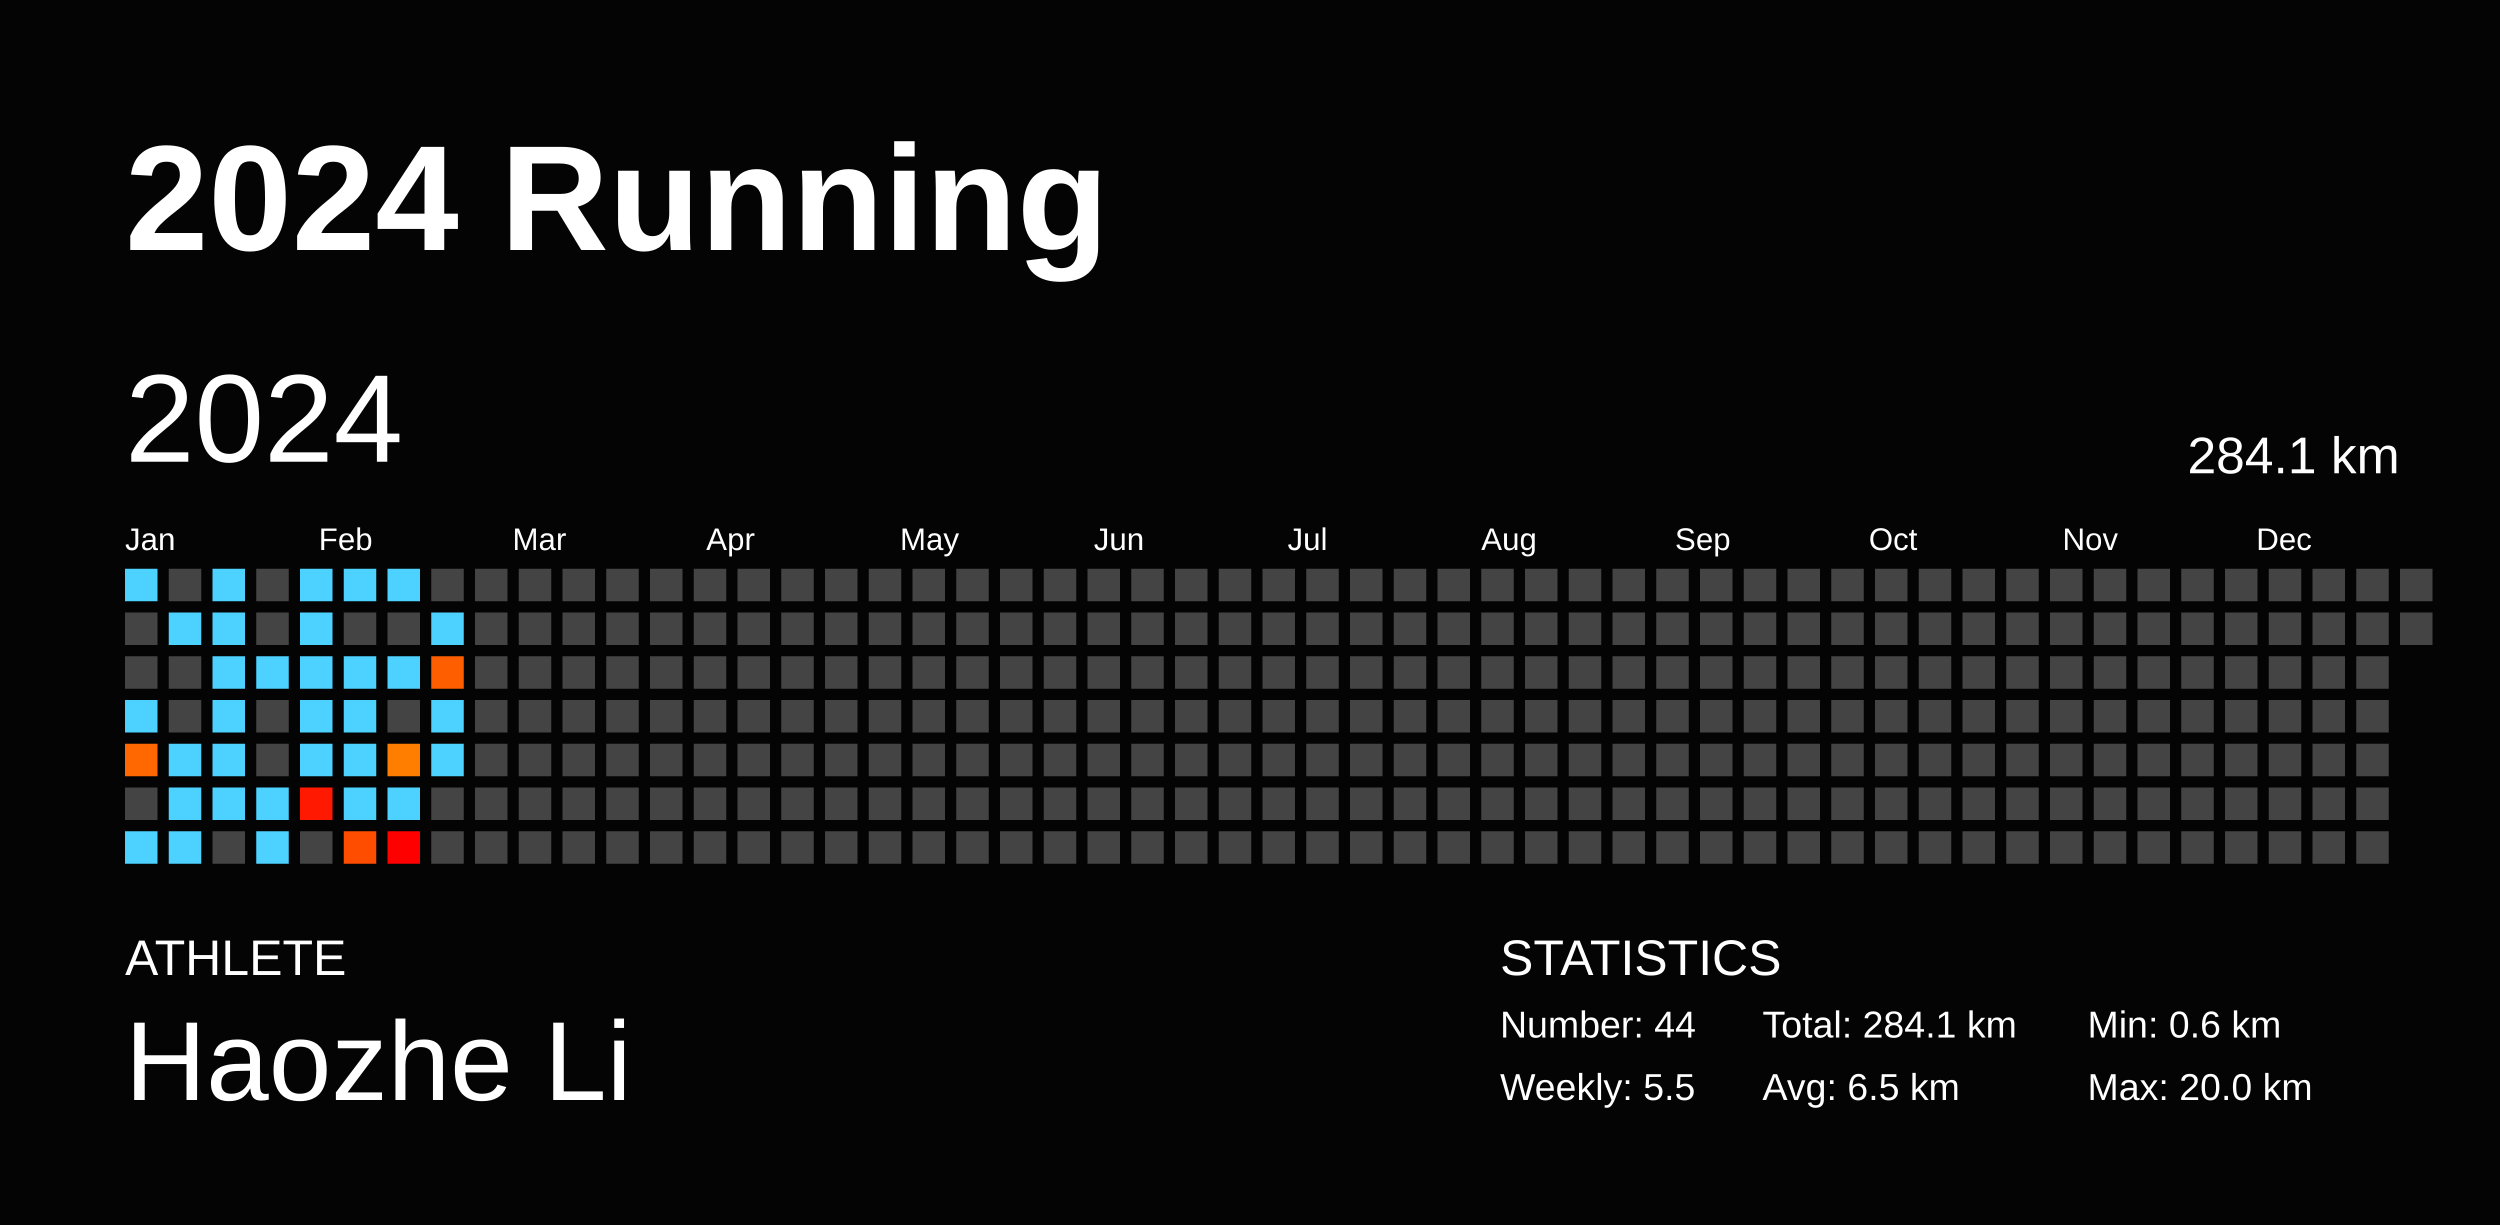
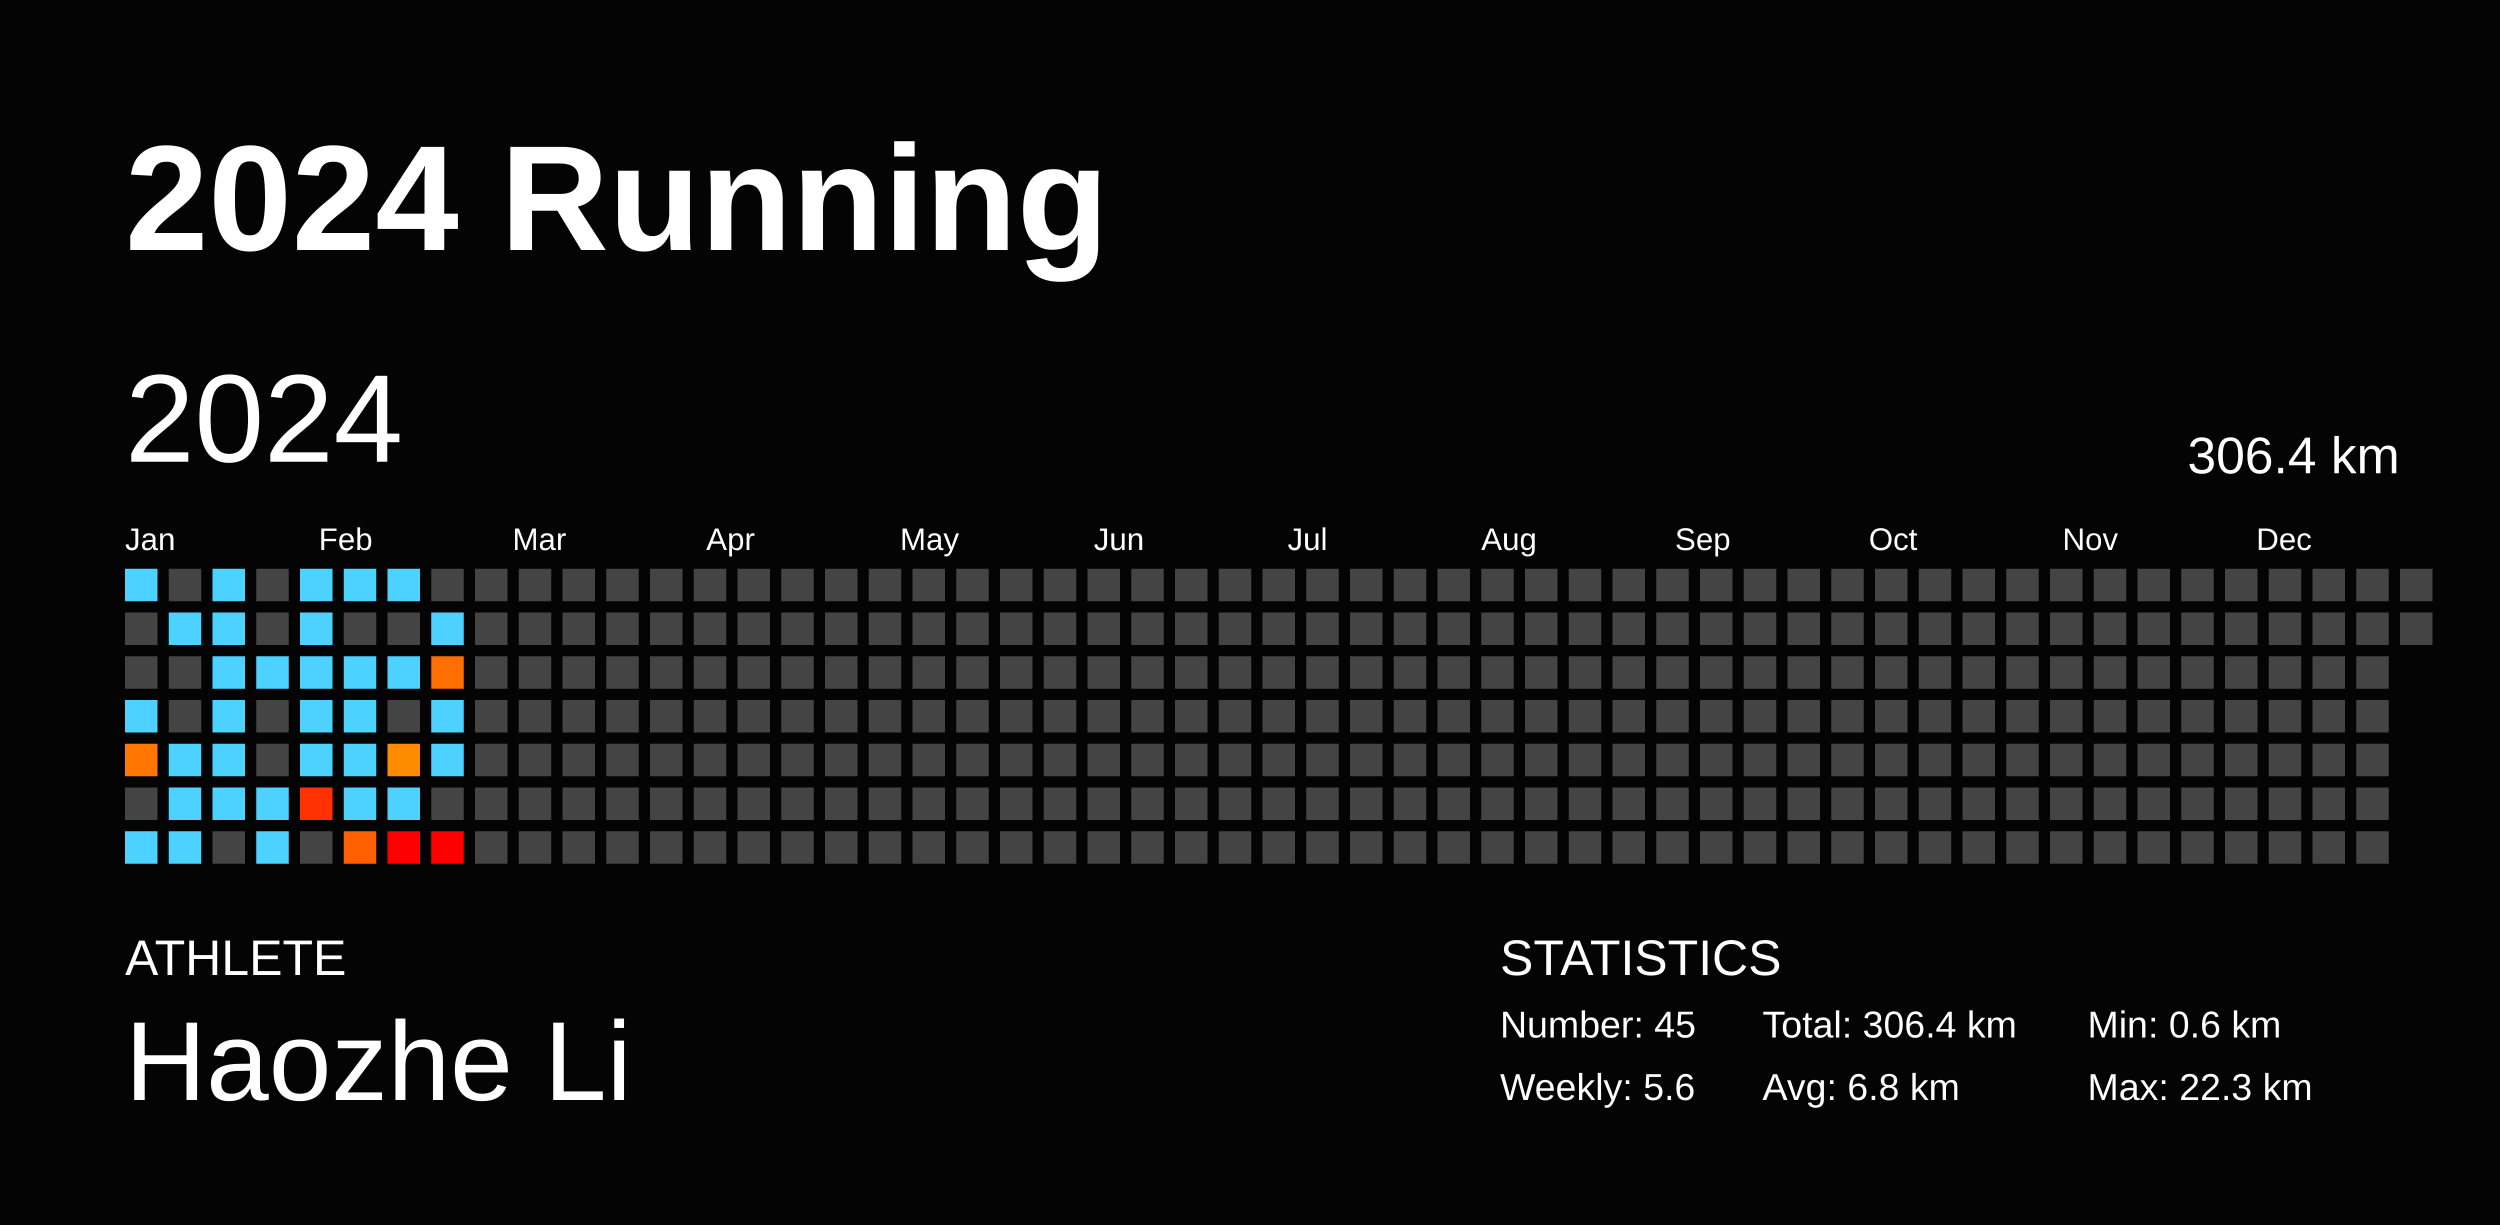
<svg xmlns="http://www.w3.org/2000/svg" baseProfile="full" height="98mm" version="1.1" viewBox="0,0,200,98" width="200mm">
  <defs />
  <rect fill="#040404" height="98" width="200" x="0" y="0" />
  <text fill="#FFFFFF" style="font-size:12px; font-family:Arial; font-weight:bold;" x="10" y="20">2024 Running</text>
  <text fill="#FFFFFF" style="font-size:4px; font-family:Arial" x="10" y="78">ATHLETE</text>
  <text fill="#FFFFFF" style="font-size:9px; font-family:Arial" x="10" y="88">Haozhe Li</text>
  <text fill="#FFFFFF" style="font-size:4px; font-family:Arial" x="120" y="78">STATISTICS</text>
-   <text fill="#FFFFFF" style="font-size:3px; font-family:Arial" x="120" y="83">Number: 44</text>
-   <text fill="#FFFFFF" style="font-size:3px; font-family:Arial" x="120" y="88">Weekly: 5.5</text>
-   <text fill="#FFFFFF" style="font-size:3px; font-family:Arial" x="141" y="83">Total: 284.1 km</text>
-   <text fill="#FFFFFF" style="font-size:3px; font-family:Arial" x="141" y="88">Avg: 6.5 km</text>
+   <text fill="#FFFFFF" style="font-size:3px; font-family:Arial" x="120" y="83">Number: 45</text>
+   <text fill="#FFFFFF" style="font-size:3px; font-family:Arial" x="120" y="88">Weekly: 5.6</text>
+   <text fill="#FFFFFF" style="font-size:3px; font-family:Arial" x="141" y="83">Total: 306.4 km</text>
+   <text fill="#FFFFFF" style="font-size:3px; font-family:Arial" x="141" y="88">Avg: 6.8 km</text>
  <text fill="#FFFFFF" style="font-size:3px; font-family:Arial" x="167" y="83">Min: 0.6 km</text>
-   <text fill="#FFFFFF" style="font-size:3px; font-family:Arial" x="167" y="88">Max: 20.0 km</text>
+   <text fill="#FFFFFF" style="font-size:3px; font-family:Arial" x="167" y="88">Max: 22.3 km</text>
  <text dominant-baseline="hanging" fill="#FFFFFF" style="font-size:10.0px; font-family:Arial;" x="10" y="30">2024</text>
-   <text dominant-baseline="hanging" fill="#FFFFFF" style="font-size:4.125px; font-family:Arial;" x="175" y="35">284.1 km</text>
+   <text dominant-baseline="hanging" fill="#FFFFFF" style="font-size:4.125px; font-family:Arial;" x="175" y="35">306.4 km</text>
  <text fill="#FFFFFF" style="font-size:2.5px; font-family:Arial" x="10.0" y="44">Jan</text>
  <text fill="#FFFFFF" style="font-size:2.5px; font-family:Arial" x="25.5" y="44">Feb</text>
  <text fill="#FFFFFF" style="font-size:2.5px; font-family:Arial" x="41.0" y="44">Mar</text>
  <text fill="#FFFFFF" style="font-size:2.5px; font-family:Arial" x="56.5" y="44">Apr</text>
  <text fill="#FFFFFF" style="font-size:2.5px; font-family:Arial" x="72.0" y="44">May</text>
  <text fill="#FFFFFF" style="font-size:2.5px; font-family:Arial" x="87.5" y="44">Jun</text>
  <text fill="#FFFFFF" style="font-size:2.5px; font-family:Arial" x="103.0" y="44">Jul</text>
  <text fill="#FFFFFF" style="font-size:2.5px; font-family:Arial" x="118.5" y="44">Aug</text>
  <text fill="#FFFFFF" style="font-size:2.5px; font-family:Arial" x="134.0" y="44">Sep</text>
  <text fill="#FFFFFF" style="font-size:2.5px; font-family:Arial" x="149.5" y="44">Oct</text>
  <text fill="#FFFFFF" style="font-size:2.5px; font-family:Arial" x="165.0" y="44">Nov</text>
  <text fill="#FFFFFF" style="font-size:2.5px; font-family:Arial" x="180.5" y="44">Dec</text>
  <rect fill="#4dd2ff" height="2.6" width="2.6" x="10.0" y="45.5" />
  <rect fill="#444444" height="2.6" width="2.6" x="10.0" y="49.0" />
  <rect fill="#444444" height="2.6" width="2.6" x="10.0" y="52.5" />
  <rect fill="#4dd2ff" height="2.6" width="2.6" x="10.0" y="56.0" />
-   <rect fill="#ff6700" height="2.6" width="2.6" x="10.0" y="59.5" />
+   <rect fill="#ff7600" height="2.6" width="2.6" x="10.0" y="59.5" />
  <rect fill="#444444" height="2.6" width="2.6" x="10.0" y="63.0" />
  <rect fill="#4dd2ff" height="2.6" width="2.6" x="10.0" y="66.5" />
  <rect fill="#444444" height="2.6" width="2.6" x="13.5" y="45.5" />
  <rect fill="#4dd2ff" height="2.6" width="2.6" x="13.5" y="49.0" />
  <rect fill="#444444" height="2.6" width="2.6" x="13.5" y="52.5" />
  <rect fill="#444444" height="2.6" width="2.6" x="13.5" y="56.0" />
  <rect fill="#4dd2ff" height="2.6" width="2.6" x="13.5" y="59.5" />
  <rect fill="#4dd2ff" height="2.6" width="2.6" x="13.5" y="63.0" />
  <rect fill="#4dd2ff" height="2.6" width="2.6" x="13.5" y="66.5" />
  <rect fill="#4dd2ff" height="2.6" width="2.6" x="17.0" y="45.5" />
  <rect fill="#4dd2ff" height="2.6" width="2.6" x="17.0" y="49.0" />
  <rect fill="#4dd2ff" height="2.6" width="2.6" x="17.0" y="52.5" />
  <rect fill="#4dd2ff" height="2.6" width="2.6" x="17.0" y="56.0" />
  <rect fill="#4dd2ff" height="2.6" width="2.6" x="17.0" y="59.5" />
  <rect fill="#4dd2ff" height="2.6" width="2.6" x="17.0" y="63.0" />
  <rect fill="#444444" height="2.6" width="2.6" x="17.0" y="66.5" />
  <rect fill="#444444" height="2.6" width="2.6" x="20.5" y="45.5" />
  <rect fill="#444444" height="2.6" width="2.6" x="20.5" y="49.0" />
  <rect fill="#4dd2ff" height="2.6" width="2.6" x="20.5" y="52.5" />
  <rect fill="#444444" height="2.6" width="2.6" x="20.5" y="56.0" />
  <rect fill="#444444" height="2.6" width="2.6" x="20.5" y="59.5" />
  <rect fill="#4dd2ff" height="2.6" width="2.6" x="20.5" y="63.0" />
  <rect fill="#4dd2ff" height="2.6" width="2.6" x="20.5" y="66.5" />
  <rect fill="#4dd2ff" height="2.6" width="2.6" x="24.0" y="45.5" />
  <rect fill="#4dd2ff" height="2.6" width="2.6" x="24.0" y="49.0" />
  <rect fill="#4dd2ff" height="2.6" width="2.6" x="24.0" y="52.5" />
  <rect fill="#4dd2ff" height="2.6" width="2.6" x="24.0" y="56.0" />
  <rect fill="#4dd2ff" height="2.6" width="2.6" x="24.0" y="59.5" />
-   <rect fill="#ff1900" height="2.6" width="2.6" x="24.0" y="63.0" />
+   <rect fill="#ff3100" height="2.6" width="2.6" x="24.0" y="63.0" />
  <rect fill="#444444" height="2.6" width="2.6" x="24.0" y="66.5" />
  <rect fill="#4dd2ff" height="2.6" width="2.6" x="27.5" y="45.5" />
  <rect fill="#444444" height="2.6" width="2.6" x="27.5" y="49.0" />
  <rect fill="#4dd2ff" height="2.6" width="2.6" x="27.5" y="52.5" />
  <rect fill="#4dd2ff" height="2.6" width="2.6" x="27.5" y="56.0" />
  <rect fill="#4dd2ff" height="2.6" width="2.6" x="27.5" y="59.5" />
  <rect fill="#4dd2ff" height="2.6" width="2.6" x="27.5" y="63.0" />
-   <rect fill="#ff4d00" height="2.6" width="2.6" x="27.5" y="66.5" />
+   <rect fill="#ff5f00" height="2.6" width="2.6" x="27.5" y="66.5" />
  <rect fill="#4dd2ff" height="2.6" width="2.6" x="31.0" y="45.5" />
  <rect fill="#444444" height="2.6" width="2.6" x="31.0" y="49.0" />
  <rect fill="#4dd2ff" height="2.6" width="2.6" x="31.0" y="52.5" />
  <rect fill="#444444" height="2.6" width="2.6" x="31.0" y="56.0" />
-   <rect fill="#ff7e00" height="2.6" width="2.6" x="31.0" y="59.5" />
+   <rect fill="#ff8b00" height="2.6" width="2.6" x="31.0" y="59.5" />
  <rect fill="#4dd2ff" height="2.6" width="2.6" x="31.0" y="63.0" />
  <rect fill="red" height="2.6" width="2.6" x="31.0" y="66.5" />
  <rect fill="#444444" height="2.6" width="2.6" x="34.5" y="45.5" />
  <rect fill="#4dd2ff" height="2.6" width="2.6" x="34.5" y="49.0" />
-   <rect fill="#ff5e00" height="2.6" width="2.6" x="34.5" y="52.5" />
+   <rect fill="#ff6e00" height="2.6" width="2.6" x="34.5" y="52.5" />
  <rect fill="#4dd2ff" height="2.6" width="2.6" x="34.5" y="56.0" />
  <rect fill="#4dd2ff" height="2.6" width="2.6" x="34.5" y="59.5" />
  <rect fill="#444444" height="2.6" width="2.6" x="34.5" y="63.0" />
-   <rect fill="#444444" height="2.6" width="2.6" x="34.5" y="66.5" />
+   <rect fill="red" height="2.6" width="2.6" x="34.5" y="66.5" />
  <rect fill="#444444" height="2.6" width="2.6" x="38.0" y="45.5" />
  <rect fill="#444444" height="2.6" width="2.6" x="38.0" y="49.0" />
  <rect fill="#444444" height="2.6" width="2.6" x="38.0" y="52.5" />
  <rect fill="#444444" height="2.6" width="2.6" x="38.0" y="56.0" />
  <rect fill="#444444" height="2.6" width="2.6" x="38.0" y="59.5" />
  <rect fill="#444444" height="2.6" width="2.6" x="38.0" y="63.0" />
  <rect fill="#444444" height="2.6" width="2.6" x="38.0" y="66.5" />
  <rect fill="#444444" height="2.6" width="2.6" x="41.5" y="45.5" />
  <rect fill="#444444" height="2.6" width="2.6" x="41.5" y="49.0" />
  <rect fill="#444444" height="2.6" width="2.6" x="41.5" y="52.5" />
  <rect fill="#444444" height="2.6" width="2.6" x="41.5" y="56.0" />
  <rect fill="#444444" height="2.6" width="2.6" x="41.5" y="59.5" />
  <rect fill="#444444" height="2.6" width="2.6" x="41.5" y="63.0" />
  <rect fill="#444444" height="2.6" width="2.6" x="41.5" y="66.5" />
  <rect fill="#444444" height="2.6" width="2.6" x="45.0" y="45.5" />
  <rect fill="#444444" height="2.6" width="2.6" x="45.0" y="49.0" />
  <rect fill="#444444" height="2.6" width="2.6" x="45.0" y="52.5" />
  <rect fill="#444444" height="2.6" width="2.6" x="45.0" y="56.0" />
  <rect fill="#444444" height="2.6" width="2.6" x="45.0" y="59.5" />
  <rect fill="#444444" height="2.6" width="2.6" x="45.0" y="63.0" />
  <rect fill="#444444" height="2.6" width="2.6" x="45.0" y="66.5" />
  <rect fill="#444444" height="2.6" width="2.6" x="48.5" y="45.5" />
  <rect fill="#444444" height="2.6" width="2.6" x="48.5" y="49.0" />
  <rect fill="#444444" height="2.6" width="2.6" x="48.5" y="52.5" />
  <rect fill="#444444" height="2.6" width="2.6" x="48.5" y="56.0" />
  <rect fill="#444444" height="2.6" width="2.6" x="48.5" y="59.5" />
  <rect fill="#444444" height="2.6" width="2.6" x="48.5" y="63.0" />
  <rect fill="#444444" height="2.6" width="2.6" x="48.5" y="66.5" />
  <rect fill="#444444" height="2.6" width="2.6" x="52.0" y="45.5" />
  <rect fill="#444444" height="2.6" width="2.6" x="52.0" y="49.0" />
  <rect fill="#444444" height="2.6" width="2.6" x="52.0" y="52.5" />
  <rect fill="#444444" height="2.6" width="2.6" x="52.0" y="56.0" />
  <rect fill="#444444" height="2.6" width="2.6" x="52.0" y="59.5" />
  <rect fill="#444444" height="2.6" width="2.6" x="52.0" y="63.0" />
  <rect fill="#444444" height="2.6" width="2.6" x="52.0" y="66.5" />
  <rect fill="#444444" height="2.6" width="2.6" x="55.5" y="45.5" />
  <rect fill="#444444" height="2.6" width="2.6" x="55.5" y="49.0" />
  <rect fill="#444444" height="2.6" width="2.6" x="55.5" y="52.5" />
  <rect fill="#444444" height="2.6" width="2.6" x="55.5" y="56.0" />
  <rect fill="#444444" height="2.6" width="2.6" x="55.5" y="59.5" />
  <rect fill="#444444" height="2.6" width="2.6" x="55.5" y="63.0" />
  <rect fill="#444444" height="2.6" width="2.6" x="55.5" y="66.5" />
  <rect fill="#444444" height="2.6" width="2.6" x="59.0" y="45.5" />
  <rect fill="#444444" height="2.6" width="2.6" x="59.0" y="49.0" />
  <rect fill="#444444" height="2.6" width="2.6" x="59.0" y="52.5" />
  <rect fill="#444444" height="2.6" width="2.6" x="59.0" y="56.0" />
  <rect fill="#444444" height="2.6" width="2.6" x="59.0" y="59.5" />
  <rect fill="#444444" height="2.6" width="2.6" x="59.0" y="63.0" />
  <rect fill="#444444" height="2.6" width="2.6" x="59.0" y="66.5" />
  <rect fill="#444444" height="2.6" width="2.6" x="62.5" y="45.5" />
  <rect fill="#444444" height="2.6" width="2.6" x="62.5" y="49.0" />
  <rect fill="#444444" height="2.6" width="2.6" x="62.5" y="52.5" />
  <rect fill="#444444" height="2.6" width="2.6" x="62.5" y="56.0" />
  <rect fill="#444444" height="2.6" width="2.6" x="62.5" y="59.5" />
  <rect fill="#444444" height="2.6" width="2.6" x="62.5" y="63.0" />
  <rect fill="#444444" height="2.6" width="2.6" x="62.5" y="66.5" />
  <rect fill="#444444" height="2.6" width="2.6" x="66.0" y="45.5" />
  <rect fill="#444444" height="2.6" width="2.6" x="66.0" y="49.0" />
  <rect fill="#444444" height="2.6" width="2.6" x="66.0" y="52.5" />
  <rect fill="#444444" height="2.6" width="2.6" x="66.0" y="56.0" />
  <rect fill="#444444" height="2.6" width="2.6" x="66.0" y="59.5" />
  <rect fill="#444444" height="2.6" width="2.6" x="66.0" y="63.0" />
  <rect fill="#444444" height="2.6" width="2.6" x="66.0" y="66.5" />
  <rect fill="#444444" height="2.6" width="2.6" x="69.5" y="45.5" />
  <rect fill="#444444" height="2.6" width="2.6" x="69.5" y="49.0" />
  <rect fill="#444444" height="2.6" width="2.6" x="69.5" y="52.5" />
  <rect fill="#444444" height="2.6" width="2.6" x="69.5" y="56.0" />
  <rect fill="#444444" height="2.6" width="2.6" x="69.5" y="59.5" />
  <rect fill="#444444" height="2.6" width="2.6" x="69.5" y="63.0" />
  <rect fill="#444444" height="2.6" width="2.6" x="69.5" y="66.5" />
  <rect fill="#444444" height="2.6" width="2.6" x="73.0" y="45.5" />
  <rect fill="#444444" height="2.6" width="2.6" x="73.0" y="49.0" />
  <rect fill="#444444" height="2.6" width="2.6" x="73.0" y="52.5" />
  <rect fill="#444444" height="2.6" width="2.6" x="73.0" y="56.0" />
  <rect fill="#444444" height="2.6" width="2.6" x="73.0" y="59.5" />
  <rect fill="#444444" height="2.6" width="2.6" x="73.0" y="63.0" />
  <rect fill="#444444" height="2.6" width="2.6" x="73.0" y="66.5" />
  <rect fill="#444444" height="2.6" width="2.6" x="76.5" y="45.5" />
  <rect fill="#444444" height="2.6" width="2.6" x="76.5" y="49.0" />
  <rect fill="#444444" height="2.6" width="2.6" x="76.5" y="52.5" />
  <rect fill="#444444" height="2.6" width="2.6" x="76.5" y="56.0" />
  <rect fill="#444444" height="2.6" width="2.6" x="76.5" y="59.5" />
  <rect fill="#444444" height="2.6" width="2.6" x="76.5" y="63.0" />
  <rect fill="#444444" height="2.6" width="2.6" x="76.5" y="66.5" />
  <rect fill="#444444" height="2.6" width="2.6" x="80.0" y="45.5" />
  <rect fill="#444444" height="2.6" width="2.6" x="80.0" y="49.0" />
  <rect fill="#444444" height="2.6" width="2.6" x="80.0" y="52.5" />
  <rect fill="#444444" height="2.6" width="2.6" x="80.0" y="56.0" />
  <rect fill="#444444" height="2.6" width="2.6" x="80.0" y="59.5" />
  <rect fill="#444444" height="2.6" width="2.6" x="80.0" y="63.0" />
  <rect fill="#444444" height="2.6" width="2.6" x="80.0" y="66.5" />
  <rect fill="#444444" height="2.6" width="2.6" x="83.5" y="45.5" />
  <rect fill="#444444" height="2.6" width="2.6" x="83.5" y="49.0" />
  <rect fill="#444444" height="2.6" width="2.6" x="83.5" y="52.5" />
  <rect fill="#444444" height="2.6" width="2.6" x="83.5" y="56.0" />
  <rect fill="#444444" height="2.6" width="2.6" x="83.5" y="59.5" />
  <rect fill="#444444" height="2.6" width="2.6" x="83.5" y="63.0" />
  <rect fill="#444444" height="2.6" width="2.6" x="83.5" y="66.5" />
  <rect fill="#444444" height="2.6" width="2.6" x="87.0" y="45.5" />
  <rect fill="#444444" height="2.6" width="2.6" x="87.0" y="49.0" />
  <rect fill="#444444" height="2.6" width="2.6" x="87.0" y="52.5" />
  <rect fill="#444444" height="2.6" width="2.6" x="87.0" y="56.0" />
  <rect fill="#444444" height="2.6" width="2.6" x="87.0" y="59.5" />
  <rect fill="#444444" height="2.6" width="2.6" x="87.0" y="63.0" />
  <rect fill="#444444" height="2.6" width="2.6" x="87.0" y="66.5" />
  <rect fill="#444444" height="2.6" width="2.6" x="90.5" y="45.5" />
  <rect fill="#444444" height="2.6" width="2.6" x="90.5" y="49.0" />
  <rect fill="#444444" height="2.6" width="2.6" x="90.5" y="52.5" />
  <rect fill="#444444" height="2.6" width="2.6" x="90.5" y="56.0" />
  <rect fill="#444444" height="2.6" width="2.6" x="90.5" y="59.5" />
  <rect fill="#444444" height="2.6" width="2.6" x="90.5" y="63.0" />
  <rect fill="#444444" height="2.6" width="2.6" x="90.5" y="66.5" />
  <rect fill="#444444" height="2.6" width="2.6" x="94.0" y="45.5" />
  <rect fill="#444444" height="2.6" width="2.6" x="94.0" y="49.0" />
  <rect fill="#444444" height="2.6" width="2.6" x="94.0" y="52.5" />
  <rect fill="#444444" height="2.6" width="2.6" x="94.0" y="56.0" />
  <rect fill="#444444" height="2.6" width="2.6" x="94.0" y="59.5" />
  <rect fill="#444444" height="2.6" width="2.6" x="94.0" y="63.0" />
  <rect fill="#444444" height="2.6" width="2.6" x="94.0" y="66.5" />
  <rect fill="#444444" height="2.6" width="2.6" x="97.5" y="45.5" />
  <rect fill="#444444" height="2.6" width="2.6" x="97.5" y="49.0" />
  <rect fill="#444444" height="2.6" width="2.6" x="97.5" y="52.5" />
  <rect fill="#444444" height="2.6" width="2.6" x="97.5" y="56.0" />
  <rect fill="#444444" height="2.6" width="2.6" x="97.5" y="59.5" />
  <rect fill="#444444" height="2.6" width="2.6" x="97.5" y="63.0" />
  <rect fill="#444444" height="2.6" width="2.6" x="97.5" y="66.5" />
  <rect fill="#444444" height="2.6" width="2.6" x="101.0" y="45.5" />
  <rect fill="#444444" height="2.6" width="2.6" x="101.0" y="49.0" />
  <rect fill="#444444" height="2.6" width="2.6" x="101.0" y="52.5" />
  <rect fill="#444444" height="2.6" width="2.6" x="101.0" y="56.0" />
  <rect fill="#444444" height="2.6" width="2.6" x="101.0" y="59.5" />
  <rect fill="#444444" height="2.6" width="2.6" x="101.0" y="63.0" />
  <rect fill="#444444" height="2.6" width="2.6" x="101.0" y="66.5" />
  <rect fill="#444444" height="2.6" width="2.6" x="104.5" y="45.5" />
  <rect fill="#444444" height="2.6" width="2.6" x="104.5" y="49.0" />
  <rect fill="#444444" height="2.6" width="2.6" x="104.5" y="52.5" />
  <rect fill="#444444" height="2.6" width="2.6" x="104.5" y="56.0" />
  <rect fill="#444444" height="2.6" width="2.6" x="104.5" y="59.5" />
  <rect fill="#444444" height="2.6" width="2.6" x="104.5" y="63.0" />
  <rect fill="#444444" height="2.6" width="2.6" x="104.5" y="66.5" />
  <rect fill="#444444" height="2.6" width="2.6" x="108.0" y="45.5" />
  <rect fill="#444444" height="2.6" width="2.6" x="108.0" y="49.0" />
  <rect fill="#444444" height="2.6" width="2.6" x="108.0" y="52.5" />
  <rect fill="#444444" height="2.6" width="2.6" x="108.0" y="56.0" />
  <rect fill="#444444" height="2.6" width="2.6" x="108.0" y="59.5" />
  <rect fill="#444444" height="2.6" width="2.6" x="108.0" y="63.0" />
  <rect fill="#444444" height="2.6" width="2.6" x="108.0" y="66.5" />
  <rect fill="#444444" height="2.6" width="2.6" x="111.5" y="45.5" />
  <rect fill="#444444" height="2.6" width="2.6" x="111.5" y="49.0" />
  <rect fill="#444444" height="2.6" width="2.6" x="111.5" y="52.5" />
  <rect fill="#444444" height="2.6" width="2.6" x="111.5" y="56.0" />
  <rect fill="#444444" height="2.6" width="2.6" x="111.5" y="59.5" />
  <rect fill="#444444" height="2.6" width="2.6" x="111.5" y="63.0" />
  <rect fill="#444444" height="2.6" width="2.6" x="111.5" y="66.5" />
  <rect fill="#444444" height="2.6" width="2.6" x="115.0" y="45.5" />
  <rect fill="#444444" height="2.6" width="2.6" x="115.0" y="49.0" />
  <rect fill="#444444" height="2.6" width="2.6" x="115.0" y="52.5" />
  <rect fill="#444444" height="2.6" width="2.6" x="115.0" y="56.0" />
  <rect fill="#444444" height="2.6" width="2.6" x="115.0" y="59.5" />
  <rect fill="#444444" height="2.6" width="2.6" x="115.0" y="63.0" />
  <rect fill="#444444" height="2.6" width="2.6" x="115.0" y="66.5" />
  <rect fill="#444444" height="2.6" width="2.6" x="118.5" y="45.5" />
  <rect fill="#444444" height="2.6" width="2.6" x="118.5" y="49.0" />
  <rect fill="#444444" height="2.6" width="2.6" x="118.5" y="52.5" />
  <rect fill="#444444" height="2.6" width="2.6" x="118.5" y="56.0" />
  <rect fill="#444444" height="2.6" width="2.6" x="118.5" y="59.5" />
  <rect fill="#444444" height="2.6" width="2.6" x="118.5" y="63.0" />
  <rect fill="#444444" height="2.6" width="2.6" x="118.5" y="66.5" />
  <rect fill="#444444" height="2.6" width="2.6" x="122.0" y="45.5" />
  <rect fill="#444444" height="2.6" width="2.6" x="122.0" y="49.0" />
  <rect fill="#444444" height="2.6" width="2.6" x="122.0" y="52.5" />
  <rect fill="#444444" height="2.6" width="2.6" x="122.0" y="56.0" />
  <rect fill="#444444" height="2.6" width="2.6" x="122.0" y="59.5" />
  <rect fill="#444444" height="2.6" width="2.6" x="122.0" y="63.0" />
  <rect fill="#444444" height="2.6" width="2.6" x="122.0" y="66.5" />
  <rect fill="#444444" height="2.6" width="2.6" x="125.5" y="45.5" />
  <rect fill="#444444" height="2.6" width="2.6" x="125.5" y="49.0" />
  <rect fill="#444444" height="2.6" width="2.6" x="125.5" y="52.5" />
  <rect fill="#444444" height="2.6" width="2.6" x="125.5" y="56.0" />
  <rect fill="#444444" height="2.6" width="2.6" x="125.5" y="59.5" />
  <rect fill="#444444" height="2.6" width="2.6" x="125.5" y="63.0" />
  <rect fill="#444444" height="2.6" width="2.6" x="125.5" y="66.5" />
  <rect fill="#444444" height="2.6" width="2.6" x="129.0" y="45.5" />
  <rect fill="#444444" height="2.6" width="2.6" x="129.0" y="49.0" />
  <rect fill="#444444" height="2.6" width="2.6" x="129.0" y="52.5" />
  <rect fill="#444444" height="2.6" width="2.6" x="129.0" y="56.0" />
  <rect fill="#444444" height="2.6" width="2.6" x="129.0" y="59.5" />
  <rect fill="#444444" height="2.6" width="2.6" x="129.0" y="63.0" />
  <rect fill="#444444" height="2.6" width="2.6" x="129.0" y="66.5" />
  <rect fill="#444444" height="2.6" width="2.6" x="132.5" y="45.5" />
  <rect fill="#444444" height="2.6" width="2.6" x="132.5" y="49.0" />
  <rect fill="#444444" height="2.6" width="2.6" x="132.5" y="52.5" />
  <rect fill="#444444" height="2.6" width="2.6" x="132.5" y="56.0" />
  <rect fill="#444444" height="2.6" width="2.6" x="132.5" y="59.5" />
  <rect fill="#444444" height="2.6" width="2.6" x="132.5" y="63.0" />
  <rect fill="#444444" height="2.6" width="2.6" x="132.5" y="66.5" />
  <rect fill="#444444" height="2.6" width="2.6" x="136.0" y="45.5" />
  <rect fill="#444444" height="2.6" width="2.6" x="136.0" y="49.0" />
  <rect fill="#444444" height="2.6" width="2.6" x="136.0" y="52.5" />
  <rect fill="#444444" height="2.6" width="2.6" x="136.0" y="56.0" />
  <rect fill="#444444" height="2.6" width="2.6" x="136.0" y="59.5" />
  <rect fill="#444444" height="2.6" width="2.6" x="136.0" y="63.0" />
  <rect fill="#444444" height="2.6" width="2.6" x="136.0" y="66.5" />
  <rect fill="#444444" height="2.6" width="2.6" x="139.5" y="45.5" />
  <rect fill="#444444" height="2.6" width="2.6" x="139.5" y="49.0" />
  <rect fill="#444444" height="2.6" width="2.6" x="139.5" y="52.5" />
  <rect fill="#444444" height="2.6" width="2.6" x="139.5" y="56.0" />
  <rect fill="#444444" height="2.6" width="2.6" x="139.5" y="59.5" />
  <rect fill="#444444" height="2.6" width="2.6" x="139.5" y="63.0" />
  <rect fill="#444444" height="2.6" width="2.6" x="139.5" y="66.5" />
  <rect fill="#444444" height="2.6" width="2.6" x="143.0" y="45.5" />
  <rect fill="#444444" height="2.6" width="2.6" x="143.0" y="49.0" />
  <rect fill="#444444" height="2.6" width="2.6" x="143.0" y="52.5" />
  <rect fill="#444444" height="2.6" width="2.6" x="143.0" y="56.0" />
  <rect fill="#444444" height="2.6" width="2.6" x="143.0" y="59.5" />
  <rect fill="#444444" height="2.6" width="2.6" x="143.0" y="63.0" />
  <rect fill="#444444" height="2.6" width="2.6" x="143.0" y="66.5" />
  <rect fill="#444444" height="2.6" width="2.6" x="146.5" y="45.5" />
  <rect fill="#444444" height="2.6" width="2.6" x="146.5" y="49.0" />
  <rect fill="#444444" height="2.6" width="2.6" x="146.5" y="52.5" />
  <rect fill="#444444" height="2.6" width="2.6" x="146.5" y="56.0" />
  <rect fill="#444444" height="2.6" width="2.6" x="146.5" y="59.5" />
  <rect fill="#444444" height="2.6" width="2.6" x="146.5" y="63.0" />
  <rect fill="#444444" height="2.6" width="2.6" x="146.5" y="66.5" />
  <rect fill="#444444" height="2.6" width="2.6" x="150.0" y="45.5" />
  <rect fill="#444444" height="2.6" width="2.6" x="150.0" y="49.0" />
  <rect fill="#444444" height="2.6" width="2.6" x="150.0" y="52.5" />
  <rect fill="#444444" height="2.6" width="2.6" x="150.0" y="56.0" />
  <rect fill="#444444" height="2.6" width="2.6" x="150.0" y="59.5" />
  <rect fill="#444444" height="2.6" width="2.6" x="150.0" y="63.0" />
  <rect fill="#444444" height="2.6" width="2.6" x="150.0" y="66.5" />
  <rect fill="#444444" height="2.6" width="2.6" x="153.5" y="45.5" />
  <rect fill="#444444" height="2.6" width="2.6" x="153.5" y="49.0" />
  <rect fill="#444444" height="2.6" width="2.6" x="153.5" y="52.5" />
  <rect fill="#444444" height="2.6" width="2.6" x="153.5" y="56.0" />
  <rect fill="#444444" height="2.6" width="2.6" x="153.5" y="59.5" />
  <rect fill="#444444" height="2.6" width="2.6" x="153.5" y="63.0" />
  <rect fill="#444444" height="2.6" width="2.6" x="153.5" y="66.5" />
  <rect fill="#444444" height="2.6" width="2.6" x="157.0" y="45.5" />
  <rect fill="#444444" height="2.6" width="2.6" x="157.0" y="49.0" />
  <rect fill="#444444" height="2.6" width="2.6" x="157.0" y="52.5" />
  <rect fill="#444444" height="2.6" width="2.6" x="157.0" y="56.0" />
  <rect fill="#444444" height="2.6" width="2.6" x="157.0" y="59.5" />
  <rect fill="#444444" height="2.6" width="2.6" x="157.0" y="63.0" />
  <rect fill="#444444" height="2.6" width="2.6" x="157.0" y="66.5" />
  <rect fill="#444444" height="2.6" width="2.6" x="160.5" y="45.5" />
  <rect fill="#444444" height="2.6" width="2.6" x="160.5" y="49.0" />
  <rect fill="#444444" height="2.6" width="2.6" x="160.5" y="52.5" />
  <rect fill="#444444" height="2.6" width="2.6" x="160.5" y="56.0" />
  <rect fill="#444444" height="2.6" width="2.6" x="160.5" y="59.5" />
  <rect fill="#444444" height="2.6" width="2.6" x="160.5" y="63.0" />
  <rect fill="#444444" height="2.6" width="2.6" x="160.5" y="66.5" />
  <rect fill="#444444" height="2.6" width="2.6" x="164.0" y="45.5" />
  <rect fill="#444444" height="2.6" width="2.6" x="164.0" y="49.0" />
  <rect fill="#444444" height="2.6" width="2.6" x="164.0" y="52.5" />
  <rect fill="#444444" height="2.6" width="2.6" x="164.0" y="56.0" />
  <rect fill="#444444" height="2.6" width="2.6" x="164.0" y="59.5" />
  <rect fill="#444444" height="2.6" width="2.6" x="164.0" y="63.0" />
  <rect fill="#444444" height="2.6" width="2.6" x="164.0" y="66.5" />
  <rect fill="#444444" height="2.6" width="2.6" x="167.5" y="45.5" />
  <rect fill="#444444" height="2.6" width="2.6" x="167.5" y="49.0" />
  <rect fill="#444444" height="2.6" width="2.6" x="167.5" y="52.5" />
  <rect fill="#444444" height="2.6" width="2.6" x="167.5" y="56.0" />
  <rect fill="#444444" height="2.6" width="2.6" x="167.5" y="59.5" />
  <rect fill="#444444" height="2.6" width="2.6" x="167.5" y="63.0" />
  <rect fill="#444444" height="2.6" width="2.6" x="167.5" y="66.5" />
  <rect fill="#444444" height="2.6" width="2.6" x="171.0" y="45.5" />
  <rect fill="#444444" height="2.6" width="2.6" x="171.0" y="49.0" />
  <rect fill="#444444" height="2.6" width="2.6" x="171.0" y="52.5" />
  <rect fill="#444444" height="2.6" width="2.6" x="171.0" y="56.0" />
  <rect fill="#444444" height="2.6" width="2.6" x="171.0" y="59.5" />
  <rect fill="#444444" height="2.6" width="2.6" x="171.0" y="63.0" />
  <rect fill="#444444" height="2.6" width="2.6" x="171.0" y="66.5" />
  <rect fill="#444444" height="2.6" width="2.6" x="174.5" y="45.5" />
  <rect fill="#444444" height="2.6" width="2.6" x="174.5" y="49.0" />
  <rect fill="#444444" height="2.6" width="2.6" x="174.5" y="52.5" />
  <rect fill="#444444" height="2.6" width="2.6" x="174.5" y="56.0" />
  <rect fill="#444444" height="2.6" width="2.6" x="174.5" y="59.5" />
  <rect fill="#444444" height="2.6" width="2.6" x="174.5" y="63.0" />
  <rect fill="#444444" height="2.6" width="2.6" x="174.5" y="66.5" />
  <rect fill="#444444" height="2.6" width="2.6" x="178.0" y="45.5" />
  <rect fill="#444444" height="2.6" width="2.6" x="178.0" y="49.0" />
  <rect fill="#444444" height="2.6" width="2.6" x="178.0" y="52.5" />
  <rect fill="#444444" height="2.6" width="2.6" x="178.0" y="56.0" />
  <rect fill="#444444" height="2.6" width="2.6" x="178.0" y="59.5" />
  <rect fill="#444444" height="2.6" width="2.6" x="178.0" y="63.0" />
  <rect fill="#444444" height="2.6" width="2.6" x="178.0" y="66.5" />
  <rect fill="#444444" height="2.6" width="2.6" x="181.5" y="45.5" />
  <rect fill="#444444" height="2.6" width="2.6" x="181.5" y="49.0" />
  <rect fill="#444444" height="2.6" width="2.6" x="181.5" y="52.5" />
  <rect fill="#444444" height="2.6" width="2.6" x="181.5" y="56.0" />
  <rect fill="#444444" height="2.6" width="2.6" x="181.5" y="59.5" />
  <rect fill="#444444" height="2.6" width="2.6" x="181.5" y="63.0" />
  <rect fill="#444444" height="2.6" width="2.6" x="181.5" y="66.5" />
  <rect fill="#444444" height="2.6" width="2.6" x="185.0" y="45.5" />
  <rect fill="#444444" height="2.6" width="2.6" x="185.0" y="49.0" />
  <rect fill="#444444" height="2.6" width="2.6" x="185.0" y="52.5" />
  <rect fill="#444444" height="2.6" width="2.6" x="185.0" y="56.0" />
  <rect fill="#444444" height="2.6" width="2.6" x="185.0" y="59.5" />
  <rect fill="#444444" height="2.6" width="2.6" x="185.0" y="63.0" />
  <rect fill="#444444" height="2.6" width="2.6" x="185.0" y="66.5" />
  <rect fill="#444444" height="2.6" width="2.6" x="188.5" y="45.5" />
  <rect fill="#444444" height="2.6" width="2.6" x="188.5" y="49.0" />
  <rect fill="#444444" height="2.6" width="2.6" x="188.5" y="52.5" />
  <rect fill="#444444" height="2.6" width="2.6" x="188.5" y="56.0" />
  <rect fill="#444444" height="2.6" width="2.6" x="188.5" y="59.5" />
  <rect fill="#444444" height="2.6" width="2.6" x="188.5" y="63.0" />
  <rect fill="#444444" height="2.6" width="2.6" x="188.5" y="66.5" />
  <rect fill="#444444" height="2.6" width="2.6" x="192.0" y="45.5" />
  <rect fill="#444444" height="2.6" width="2.6" x="192.0" y="49.0" />
</svg>
